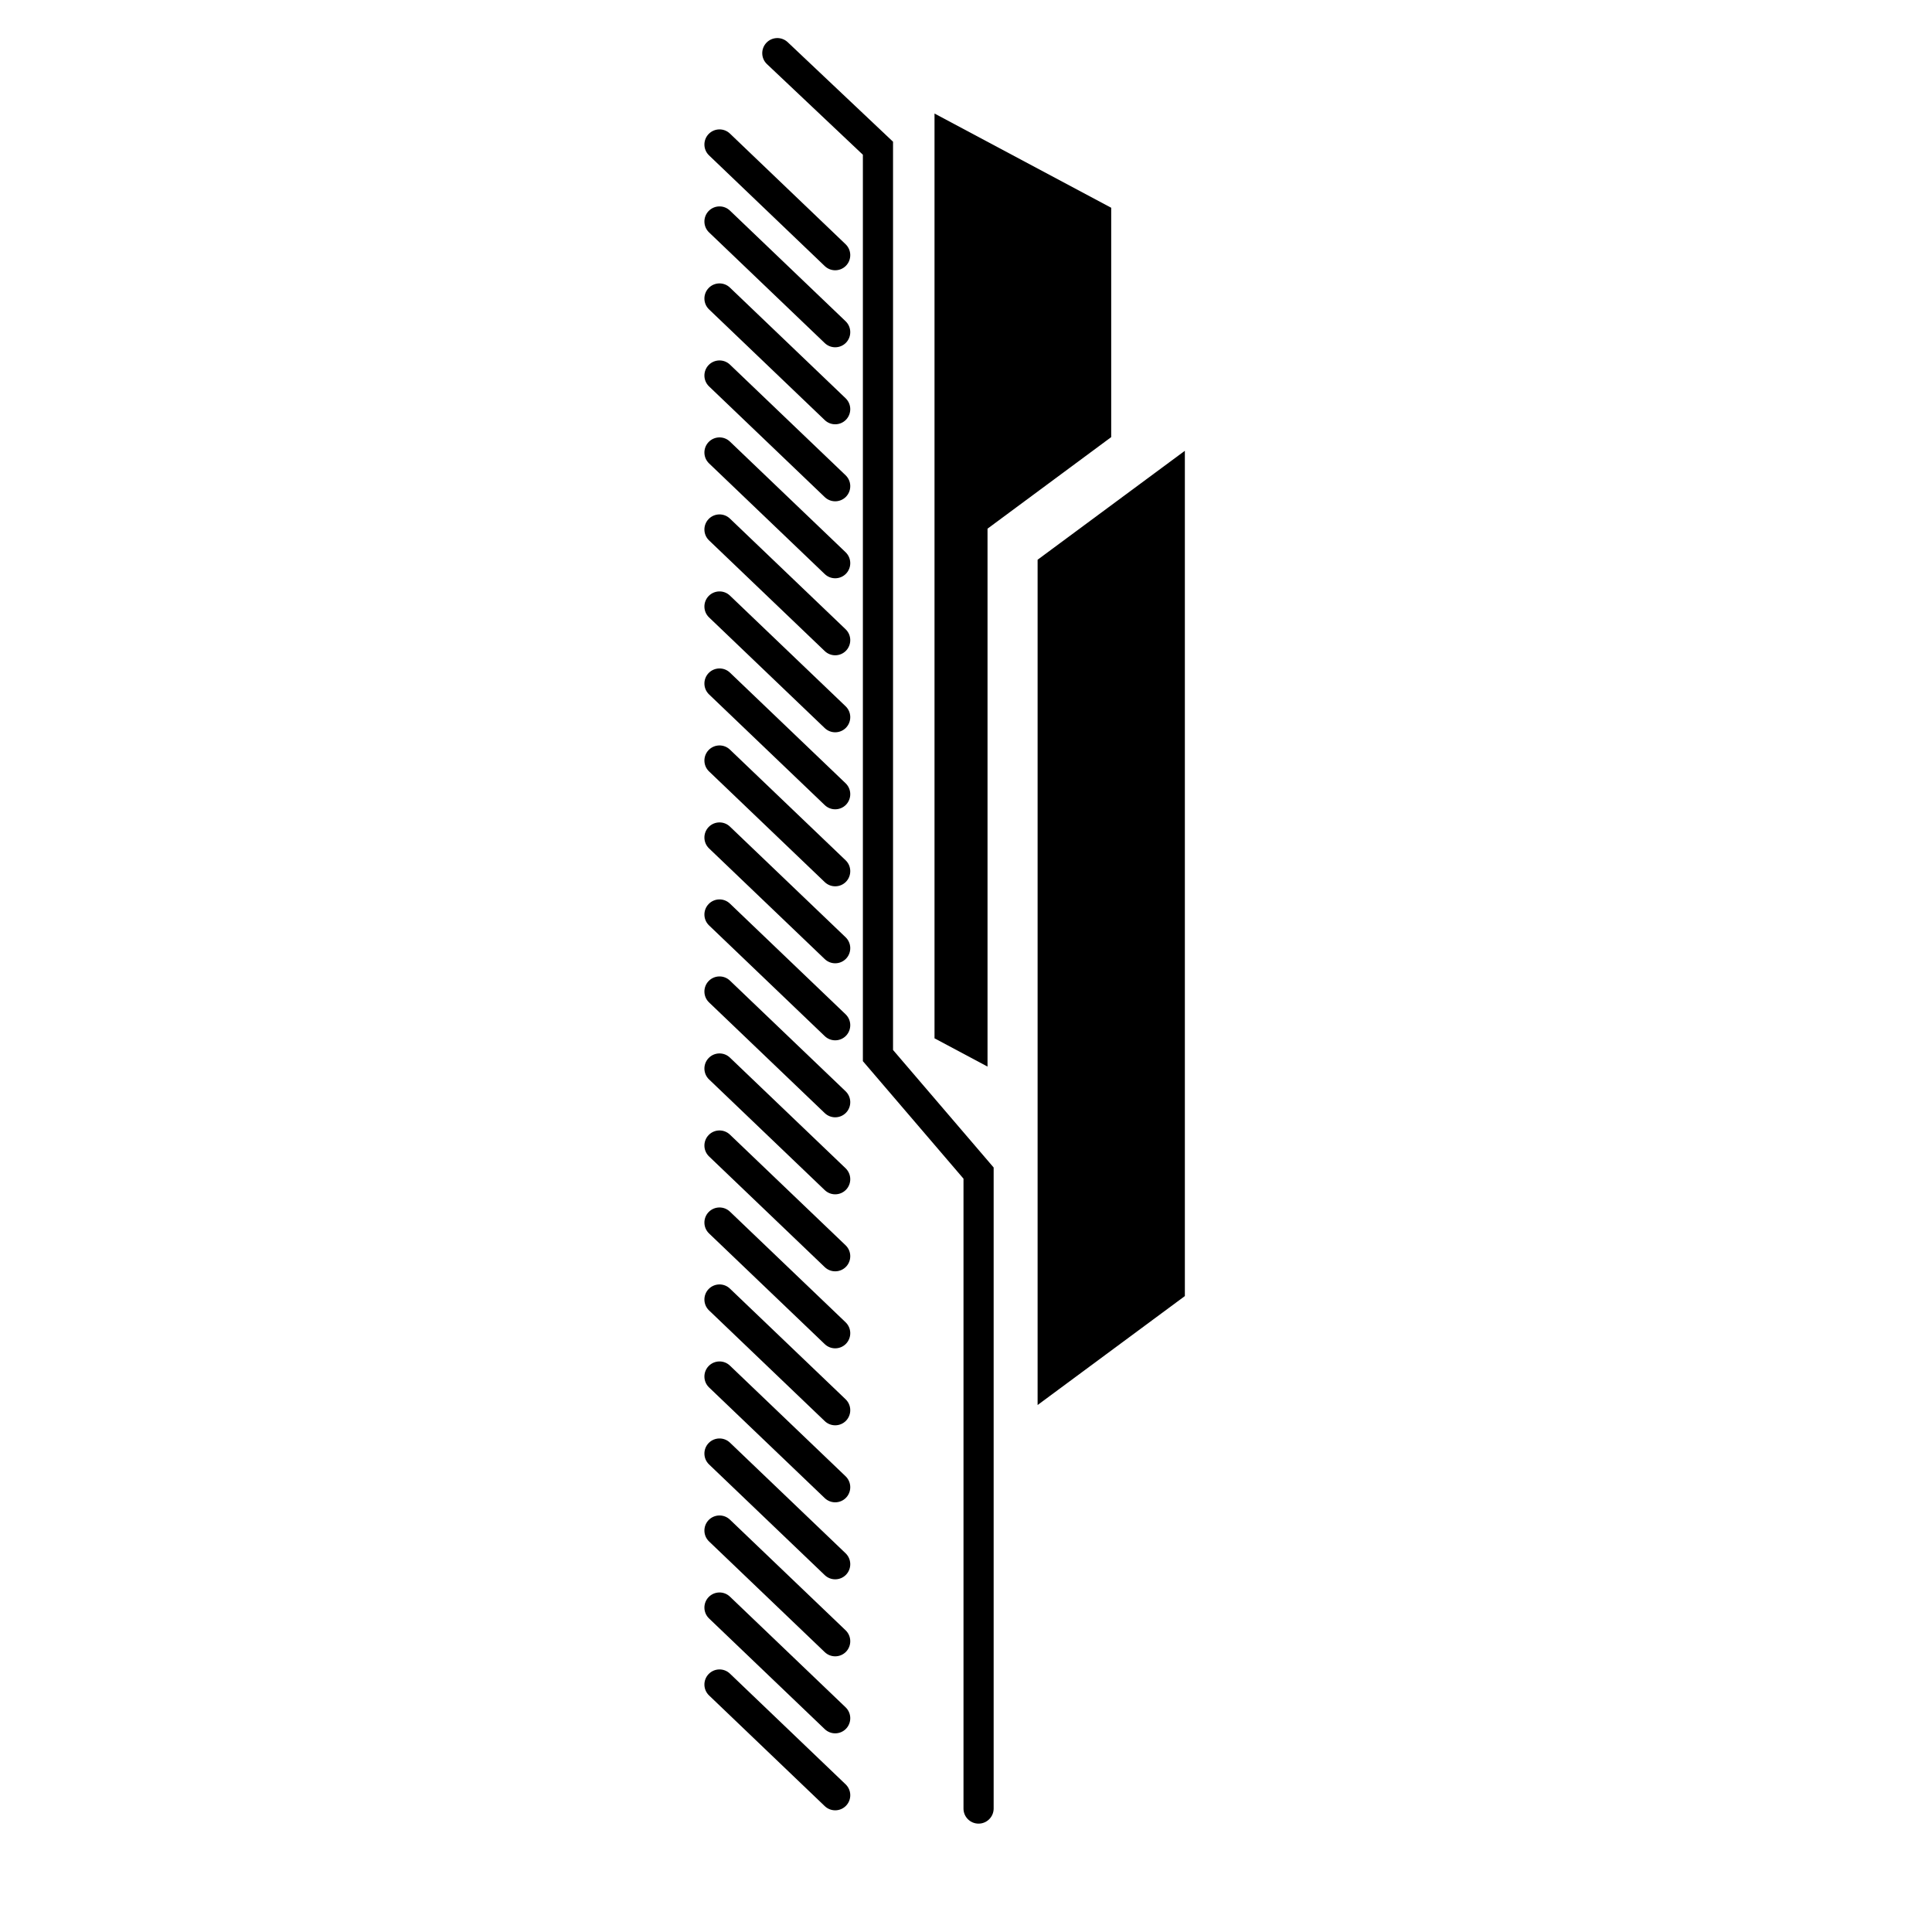
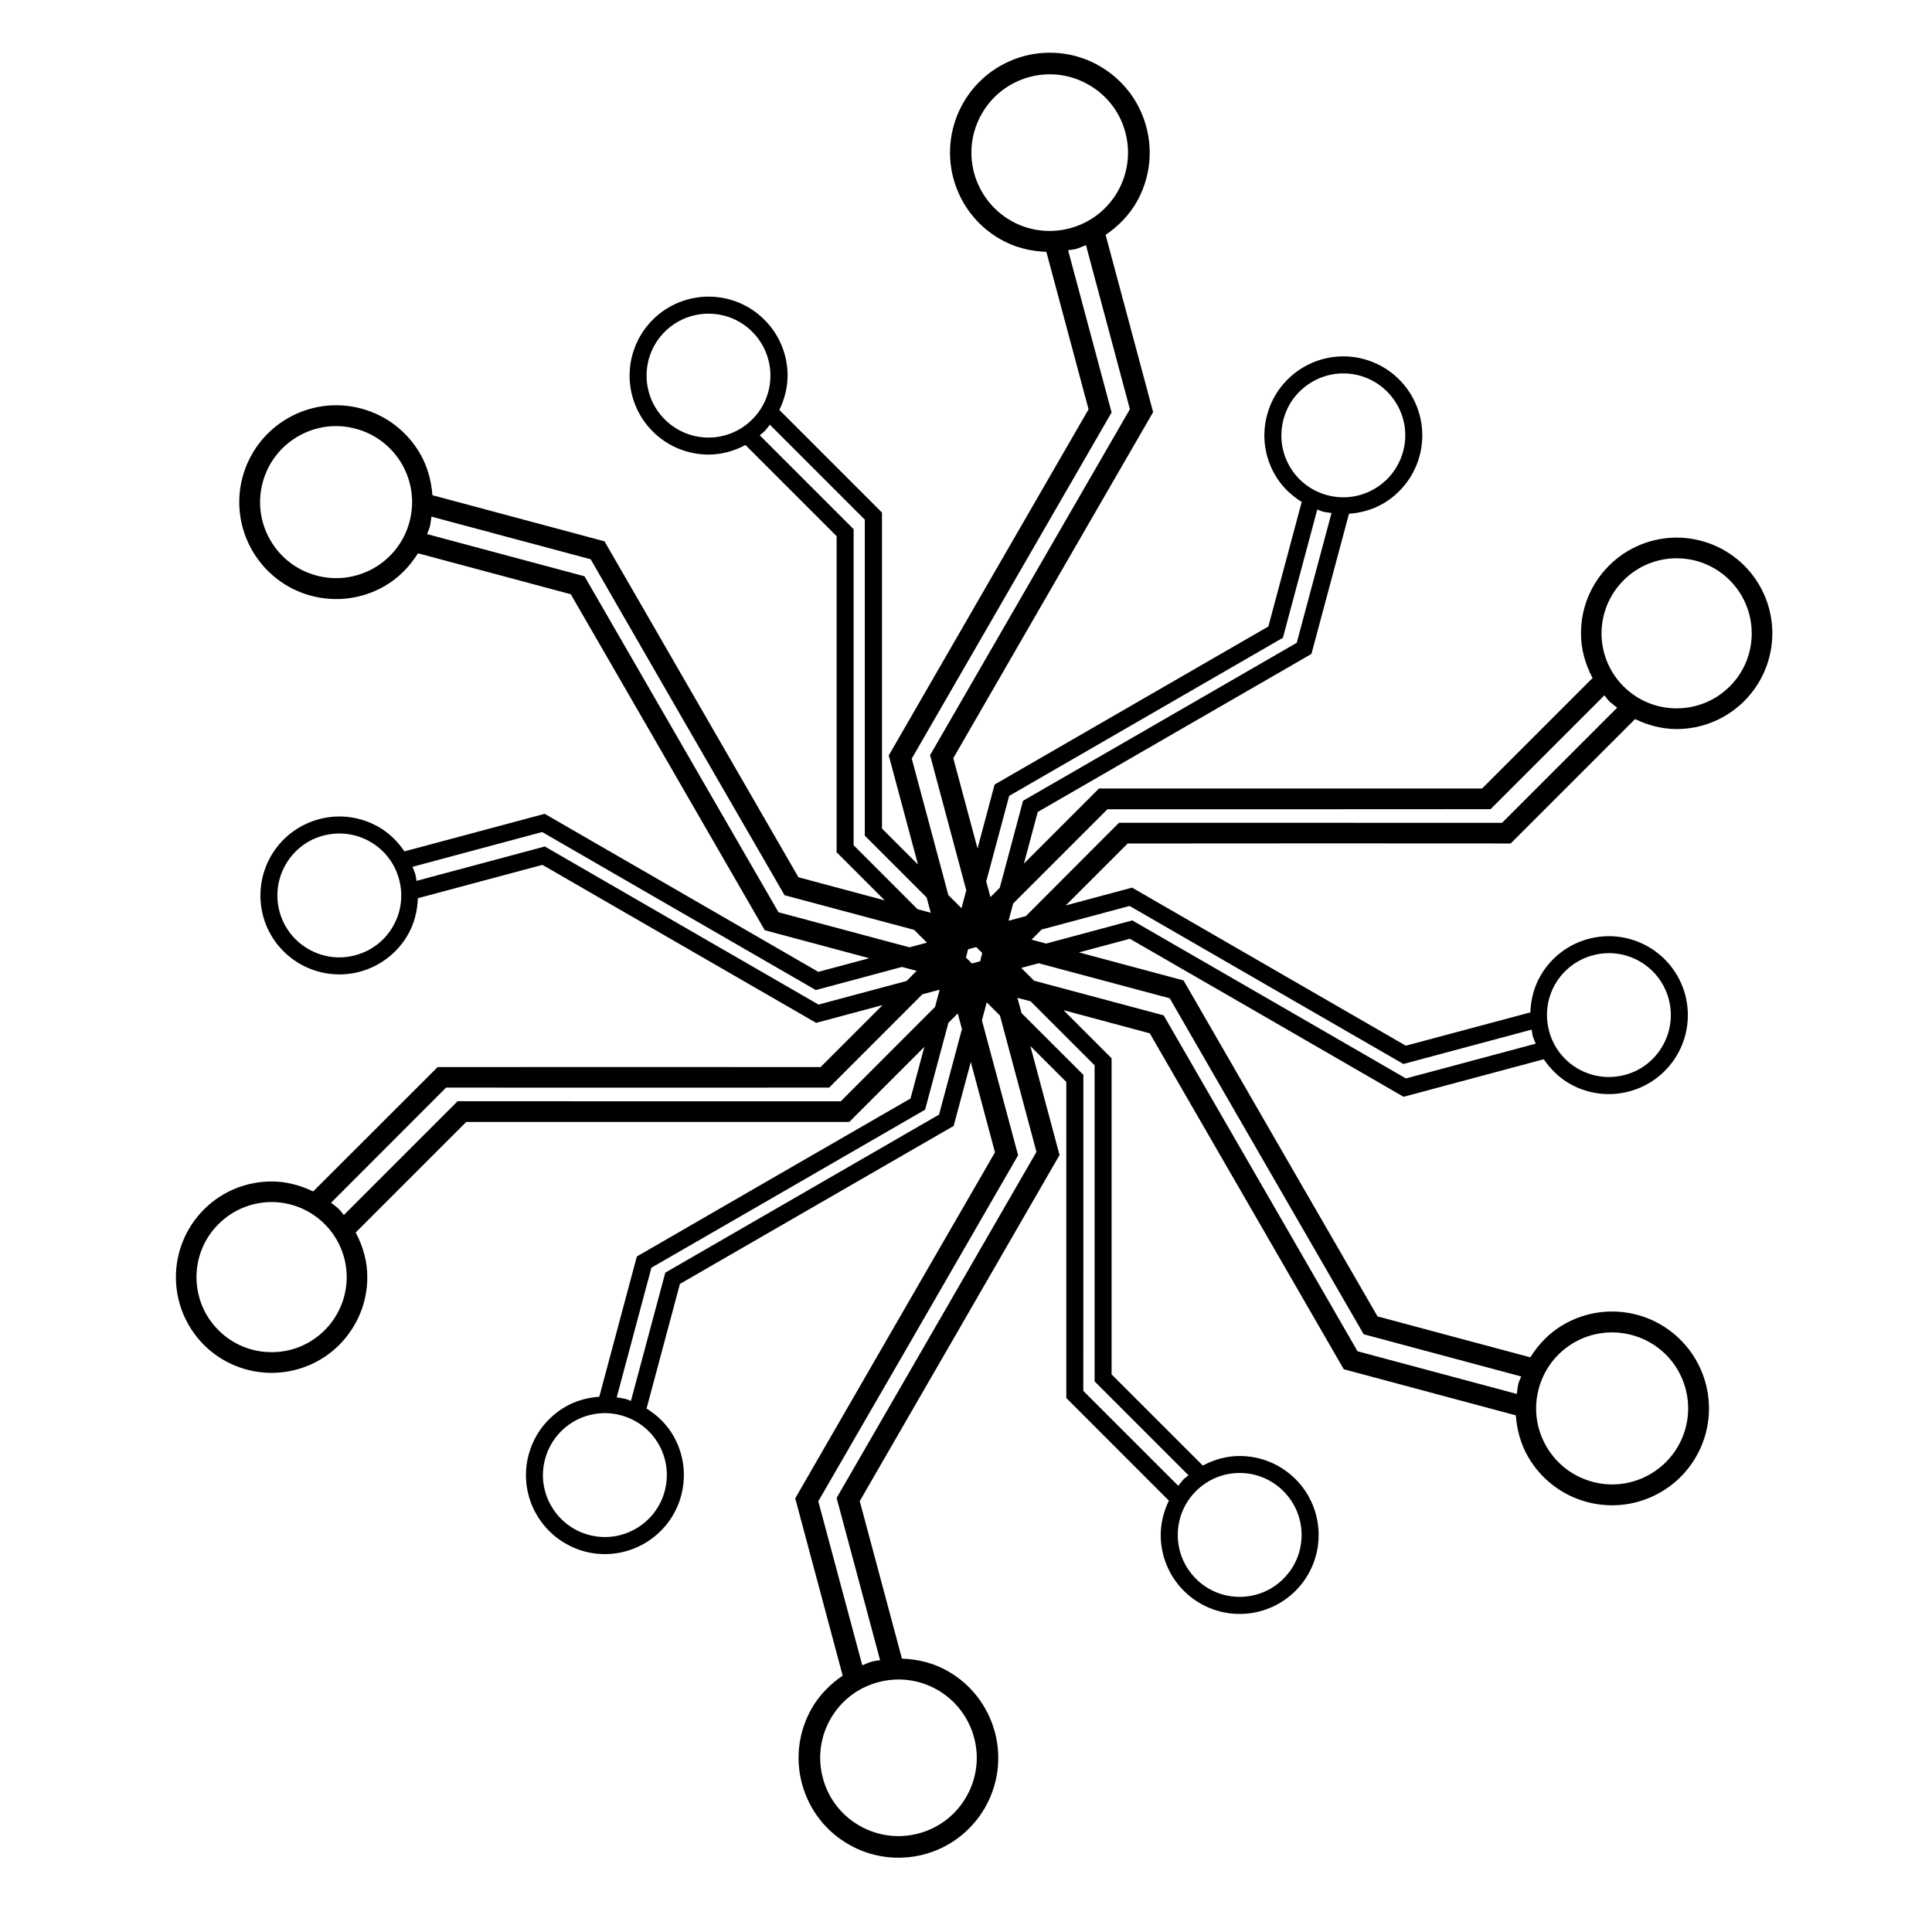
<svg xmlns="http://www.w3.org/2000/svg" version="1.1" id="Capa_1" x="0px" y="0px" width="64px" height="64px" viewBox="0 0 64 64" style="enable-background:new 0 0 64 64;" xml:space="preserve">
  <g>
-     <polygon points="36.81,6.882 30.957,3.761 30.957,34.396 32.713,35.332 32.713,17.513 36.81,14.48  " />
-     <polygon points="39.25,14.933 34.372,18.542 34.372,46.543 39.25,42.934  " />
-     <path d="M32.416,60.41c0.276,0,0.5-0.224,0.5-0.5V38.675l-3.333-3.893V4.695l-3.489-3.297c-0.201-0.19-0.517-0.181-0.707,0.02   c-0.189,0.201-0.181,0.517,0.02,0.706l3.177,3.002v30.026l3.333,3.893V59.91C31.916,60.186,32.14,60.41,32.416,60.41z" />
-     <path d="M24.18,55.441c-0.199-0.191-0.516-0.184-0.707,0.016c-0.19,0.199-0.184,0.516,0.016,0.707l3.832,3.666   c0.097,0.093,0.222,0.139,0.346,0.139c0.132,0,0.263-0.052,0.361-0.154c0.19-0.199,0.184-0.516-0.016-0.707L24.18,55.441z" />
-     <path d="M28.012,56.557l-3.832-3.666c-0.199-0.191-0.516-0.183-0.707,0.016c-0.19,0.199-0.184,0.516,0.016,0.707l3.832,3.666   c0.097,0.093,0.222,0.139,0.346,0.139c0.132,0,0.263-0.052,0.361-0.154C28.218,57.065,28.211,56.748,28.012,56.557z" />
-     <path d="M28.012,54.006L24.18,50.34c-0.199-0.19-0.516-0.183-0.707,0.016c-0.19,0.199-0.184,0.516,0.016,0.707l3.832,3.666   c0.097,0.093,0.222,0.139,0.346,0.139c0.132,0,0.263-0.052,0.361-0.154C28.218,54.514,28.211,54.197,28.012,54.006z" />
-     <path d="M28.012,51.455l-3.832-3.666c-0.199-0.19-0.516-0.183-0.707,0.016c-0.19,0.199-0.184,0.516,0.016,0.707l3.832,3.666   c0.097,0.093,0.222,0.139,0.346,0.139c0.132,0,0.263-0.052,0.361-0.154C28.218,51.963,28.211,51.646,28.012,51.455z" />
-     <path d="M28.012,48.904l-3.832-3.666c-0.199-0.191-0.516-0.183-0.707,0.016c-0.19,0.199-0.184,0.516,0.016,0.707l3.832,3.666   c0.097,0.093,0.222,0.139,0.346,0.139c0.132,0,0.263-0.052,0.361-0.154C28.218,49.412,28.211,49.096,28.012,48.904z" />
-     <path d="M28.012,46.353l-3.832-3.666c-0.199-0.191-0.516-0.183-0.707,0.016c-0.19,0.199-0.184,0.516,0.016,0.707l3.832,3.666   c0.097,0.093,0.222,0.139,0.346,0.139c0.132,0,0.263-0.052,0.361-0.154C28.218,46.861,28.211,46.545,28.012,46.353z" />
-     <path d="M28.012,43.803l-3.832-3.666c-0.199-0.19-0.516-0.183-0.707,0.016c-0.19,0.199-0.184,0.516,0.016,0.707l3.832,3.666   c0.097,0.093,0.222,0.139,0.346,0.139c0.132,0,0.263-0.052,0.361-0.154C28.218,44.31,28.211,43.994,28.012,43.803z" />
-     <path d="M28.012,41.252l-3.832-3.666c-0.199-0.19-0.516-0.184-0.707,0.016c-0.19,0.199-0.184,0.516,0.016,0.707l3.832,3.666   c0.097,0.093,0.222,0.139,0.346,0.139c0.132,0,0.263-0.052,0.361-0.154C28.218,41.76,28.211,41.443,28.012,41.252z" />
-     <path d="M28.012,38.701l-3.832-3.666c-0.199-0.191-0.516-0.184-0.707,0.016c-0.19,0.199-0.184,0.516,0.016,0.707l3.832,3.666   c0.097,0.093,0.222,0.139,0.346,0.139c0.132,0,0.263-0.052,0.361-0.154C28.218,39.209,28.211,38.893,28.012,38.701z" />
-     <path d="M28.012,36.15l-3.832-3.666c-0.199-0.191-0.516-0.183-0.707,0.016c-0.19,0.2-0.184,0.516,0.016,0.707l3.832,3.666   c0.097,0.093,0.222,0.139,0.346,0.139c0.132,0,0.263-0.052,0.361-0.154C28.218,36.658,28.211,36.342,28.012,36.15z" />
-     <path d="M28.012,33.6l-3.832-3.667c-0.199-0.191-0.516-0.184-0.707,0.016c-0.19,0.2-0.184,0.516,0.016,0.707l3.832,3.667   c0.097,0.093,0.222,0.139,0.346,0.139c0.132,0,0.263-0.052,0.361-0.154C28.218,34.107,28.211,33.791,28.012,33.6z" />
-     <path d="M28.012,31.048l-3.832-3.666c-0.199-0.191-0.516-0.183-0.707,0.016c-0.19,0.2-0.184,0.516,0.016,0.707l3.832,3.666   c0.097,0.093,0.222,0.139,0.346,0.139c0.132,0,0.263-0.052,0.361-0.154C28.218,31.556,28.211,31.239,28.012,31.048z" />
-     <path d="M28.012,28.498l-3.832-3.666c-0.199-0.191-0.516-0.183-0.707,0.016c-0.19,0.2-0.184,0.516,0.016,0.707l3.832,3.666   c0.097,0.093,0.222,0.139,0.346,0.139c0.132,0,0.263-0.052,0.361-0.154C28.218,29.005,28.211,28.688,28.012,28.498z" />
-     <path d="M28.012,25.947l-3.832-3.666c-0.199-0.19-0.516-0.182-0.707,0.016c-0.19,0.2-0.184,0.516,0.016,0.707l3.832,3.666   c0.097,0.093,0.222,0.139,0.346,0.139c0.132,0,0.263-0.052,0.361-0.154C28.218,26.454,28.211,26.138,28.012,25.947z" />
-     <path d="M28.012,23.396L24.18,19.73c-0.199-0.191-0.516-0.183-0.707,0.016c-0.19,0.2-0.184,0.516,0.016,0.707l3.832,3.666   c0.097,0.093,0.222,0.139,0.346,0.139c0.132,0,0.263-0.052,0.361-0.154C28.218,23.903,28.211,23.587,28.012,23.396z" />
-     <path d="M28.012,20.845l-3.832-3.666c-0.199-0.191-0.516-0.183-0.707,0.016c-0.19,0.2-0.184,0.516,0.016,0.707l3.832,3.666   c0.097,0.093,0.222,0.139,0.346,0.139c0.132,0,0.263-0.052,0.361-0.154C28.218,21.352,28.211,21.036,28.012,20.845z" />
-     <path d="M28.012,18.294l-3.832-3.666c-0.199-0.191-0.516-0.183-0.707,0.016c-0.19,0.2-0.184,0.516,0.016,0.707l3.832,3.666   c0.097,0.093,0.222,0.139,0.346,0.139c0.132,0,0.263-0.052,0.361-0.154C28.218,18.802,28.211,18.485,28.012,18.294z" />
-     <path d="M28.012,15.744l-3.832-3.666c-0.199-0.19-0.516-0.183-0.707,0.016c-0.19,0.2-0.184,0.516,0.016,0.707l3.832,3.666   c0.097,0.093,0.222,0.139,0.346,0.139c0.132,0,0.263-0.052,0.361-0.154C28.218,16.251,28.211,15.935,28.012,15.744z" />
-     <path d="M28.012,13.193L24.18,9.527c-0.199-0.191-0.516-0.184-0.707,0.016c-0.19,0.2-0.184,0.516,0.016,0.707l3.832,3.666   c0.097,0.093,0.222,0.139,0.346,0.139c0.132,0,0.263-0.052,0.361-0.154C28.218,13.7,28.211,13.384,28.012,13.193z" />
-     <path d="M28.012,10.642L24.18,6.976c-0.199-0.191-0.516-0.183-0.707,0.016c-0.19,0.2-0.184,0.516,0.016,0.707l3.832,3.666   c0.097,0.093,0.222,0.139,0.346,0.139c0.132,0,0.263-0.052,0.361-0.154C28.218,11.149,28.211,10.833,28.012,10.642z" />
-     <path d="M28.012,8.091L24.18,4.425c-0.199-0.191-0.516-0.183-0.707,0.016c-0.19,0.2-0.184,0.516,0.016,0.707l3.832,3.666   c0.097,0.093,0.222,0.139,0.346,0.139c0.132,0,0.263-0.052,0.361-0.154C28.218,8.599,28.211,8.282,28.012,8.091z" />
+     <path d="M43.947,27.938l6.096,0.003l4.121-4.121c0.436,0.211,0.904,0.331,1.377,0.331c0.809,0,1.625-0.312,2.242-0.93   c0.617-0.621,0.928-1.431,0.928-2.241c0-0.811-0.31-1.622-0.928-2.243c-0.617-0.615-1.432-0.928-2.242-0.928   c-0.809,0-1.623,0.312-2.24,0.928c-0.621,0.621-0.932,1.435-0.928,2.243c-0.004,0.512,0.137,1.017,0.383,1.48l-3.66,3.66h-5.812   h-6.879l-2.486,2.488l0.457-1.71l4.711-2.721l4.356-2.514l1.244-4.644c0.398-0.029,0.783-0.137,1.121-0.332   c0.578-0.333,1.033-0.893,1.219-1.59c0.185-0.697,0.072-1.404-0.262-1.983s-0.891-1.032-1.588-1.22   c-0.695-0.186-1.406-0.072-1.984,0.262c-0.578,0.334-1.033,0.893-1.219,1.588c-0.188,0.699-0.074,1.409,0.262,1.985   c0.209,0.366,0.518,0.67,0.885,0.899l-1.105,4.125l-4.154,2.398l-4.914,2.838l-0.566,2.119l-0.803-2.993l3.438-5.956l3.182-5.507   l-1.574-5.872c0.418-0.284,0.771-0.644,1.018-1.072c0.422-0.729,0.566-1.63,0.328-2.511c-0.236-0.882-0.807-1.583-1.541-2.007   c-0.73-0.424-1.627-0.566-2.508-0.332c-0.879,0.237-1.586,0.809-2.008,1.541c-0.422,0.732-0.566,1.631-0.332,2.51   c0.238,0.883,0.811,1.59,1.543,2.008c0.461,0.27,0.99,0.406,1.537,0.426l1.398,5.216l-3.033,5.252l-3.586,6.213l0.969,3.616   l-1.193-1.193v-5.439v-5.029l-3.4-3.4c0.174-0.359,0.273-0.746,0.273-1.137c0-0.668-0.256-1.34-0.768-1.85   c-0.51-0.51-1.18-0.766-1.848-0.766c-0.668,0-1.34,0.256-1.852,0.766c-0.508,0.51-0.766,1.182-0.766,1.85   c0,0.668,0.258,1.34,0.766,1.85c0.512,0.51,1.184,0.768,1.852,0.766c0.422,0.002,0.838-0.113,1.221-0.316l3.019,3.019v4.797v5.674   l1.594,1.594l-2.859-0.766l-3.338-5.782l-3.086-5.346l-5.701-1.528c-0.035-0.487-0.168-0.96-0.408-1.375   c-0.408-0.709-1.094-1.268-1.949-1.495c-0.854-0.228-1.723-0.09-2.434,0.321c-0.711,0.409-1.266,1.093-1.498,1.948   c-0.229,0.854-0.088,1.727,0.322,2.436c0.41,0.71,1.094,1.268,1.947,1.496c0.857,0.228,1.729,0.091,2.438-0.321   c0.449-0.257,0.822-0.635,1.104-1.086l5.062,1.357l2.945,5.099l3.48,6.03l3.463,0.928l-1.688,0.452l-4.709-2.721l-4.355-2.514   l-4.647,1.244c-0.223-0.33-0.508-0.609-0.848-0.805c-0.578-0.334-1.287-0.449-1.984-0.261c-0.695,0.188-1.254,0.639-1.588,1.218   c-0.332,0.578-0.447,1.287-0.262,1.986c0.185,0.694,0.641,1.253,1.219,1.587c0.578,0.333,1.289,0.448,1.984,0.262   c0.697-0.189,1.256-0.64,1.59-1.22c0.211-0.364,0.32-0.783,0.334-1.215l4.127-1.105l4.154,2.398l4.914,2.836l2.201-0.59   l-2.055,2.055l-6.592-0.003l-6.094,0.003l-4.123,4.119c-0.435-0.21-0.904-0.331-1.377-0.33c-0.809,0-1.625,0.308-2.242,0.928   c-0.617,0.619-0.928,1.431-0.928,2.241c0,0.809,0.31,1.622,0.928,2.244c0.615,0.616,1.434,0.927,2.242,0.927   s1.625-0.31,2.242-0.928c0.617-0.621,0.93-1.433,0.928-2.243c0.002-0.511-0.137-1.017-0.385-1.479l3.662-3.662h5.814h6.875   l2.488-2.488l-0.459,1.711l-4.711,2.718l-4.355,2.516l-1.244,4.646c-0.398,0.028-0.783,0.136-1.121,0.331   c-0.578,0.334-1.033,0.891-1.219,1.588c-0.185,0.697-0.074,1.406,0.262,1.984c0.334,0.578,0.891,1.031,1.588,1.221   c0.695,0.186,1.406,0.071,1.984-0.263c0.578-0.333,1.033-0.892,1.219-1.588c0.185-0.698,0.074-1.407-0.262-1.985   c-0.209-0.365-0.518-0.67-0.885-0.897l1.105-4.128l4.154-2.398l4.914-2.836l0.568-2.119l0.801,2.994l-3.439,5.953l-3.178,5.508   l1.572,5.874c-0.416,0.282-0.77,0.643-1.018,1.071c-0.422,0.732-0.568,1.628-0.33,2.509c0.236,0.881,0.807,1.586,1.541,2.007   c0.73,0.424,1.627,0.566,2.512,0.332c0.877-0.234,1.584-0.81,2.006-1.541c0.422-0.731,0.566-1.63,0.33-2.509   c-0.238-0.882-0.809-1.588-1.541-2.009c-0.459-0.268-0.99-0.406-1.537-0.424l-1.398-5.218l3.033-5.252l3.586-6.212l-0.967-3.61   l1.191,1.19v5.44v5.029l3.398,3.4c-0.174,0.359-0.271,0.746-0.271,1.137c0,0.668,0.256,1.34,0.766,1.85   c0.512,0.51,1.18,0.766,1.85,0.766c0.668,0,1.338-0.256,1.85-0.766c0.51-0.51,0.766-1.182,0.766-1.85   c0-0.668-0.256-1.34-0.766-1.85c-0.512-0.51-1.182-0.768-1.85-0.766c-0.422-0.002-0.84,0.113-1.221,0.317l-3.022-3.02v-4.797   v-5.674l-1.594-1.595l2.859,0.767l3.34,5.782l3.086,5.346l5.699,1.527c0.037,0.488,0.168,0.961,0.408,1.376   c0.41,0.709,1.096,1.267,1.951,1.495c0.856,0.228,1.723,0.089,2.434-0.321c0.711-0.409,1.266-1.093,1.498-1.948   c0.227-0.854,0.088-1.727-0.322-2.435c-0.41-0.711-1.096-1.268-1.947-1.497c-0.857-0.228-1.728-0.09-2.438,0.322   c-0.449,0.257-0.822,0.635-1.103,1.086l-5.062-1.356l-2.945-5.099l-3.481-6.031l-3.463-0.927l1.686-0.452l4.713,2.719l4.354,2.516   l4.644-1.244c0.225,0.33,0.51,0.609,0.848,0.805c0.578,0.333,1.289,0.447,1.986,0.26c0.697-0.188,1.252-0.639,1.588-1.218   c0.334-0.579,0.447-1.287,0.262-1.985c-0.188-0.695-0.641-1.254-1.219-1.588c-0.578-0.334-1.289-0.447-1.984-0.262   c-0.699,0.188-1.258,0.641-1.588,1.22c-0.213,0.364-0.322,0.783-0.338,1.216L46.57,34.64l-4.154-2.398l-4.914-2.838l-2.199,0.59   l2.053-2.052L43.947,27.938z M13.565,17.287c-0.18,0.671-0.613,1.205-1.172,1.528c-0.559,0.322-1.238,0.43-1.91,0.25   c-0.674-0.18-1.207-0.615-1.529-1.173c-0.324-0.558-0.432-1.237-0.252-1.912c0.182-0.671,0.615-1.205,1.174-1.527   c0.56-0.323,1.236-0.432,1.908-0.251c0.674,0.181,1.207,0.615,1.531,1.172C13.635,15.934,13.746,16.612,13.565,17.287z    M13.018,30.688c-0.262,0.455-0.697,0.809-1.246,0.955c-0.549,0.148-1.103,0.059-1.557-0.205c-0.455-0.262-0.808-0.696-0.957-1.246   c-0.145-0.547-0.057-1.101,0.207-1.556c0.262-0.456,0.695-0.809,1.242-0.955c0.551-0.146,1.104-0.058,1.559,0.204   c0.455,0.264,0.809,0.697,0.955,1.247C13.367,29.68,13.281,30.233,13.018,30.688z M50.973,46.002   c0.18-0.671,0.613-1.205,1.172-1.529c0.559-0.321,1.238-0.429,1.91-0.249c0.674,0.18,1.207,0.613,1.531,1.172   c0.32,0.559,0.43,1.237,0.25,1.913c-0.182,0.671-0.615,1.203-1.174,1.527c-0.561,0.322-1.236,0.432-1.908,0.251   c-0.674-0.182-1.207-0.615-1.529-1.173C50.902,47.354,50.791,46.677,50.973,46.002z M51.519,32.599   c0.264-0.453,0.699-0.807,1.246-0.953c0.549-0.148,1.102-0.06,1.557,0.203c0.455,0.264,0.809,0.697,0.957,1.248   c0.146,0.547,0.057,1.1-0.207,1.555c-0.262,0.455-0.695,0.809-1.242,0.955c-0.551,0.146-1.104,0.057-1.559-0.205   c-0.455-0.264-0.809-0.696-0.955-1.246C51.17,33.608,51.256,33.055,51.519,32.599z M53.783,19.223   c0.488-0.487,1.121-0.729,1.758-0.729c0.637,0,1.271,0.241,1.76,0.729c0.484,0.487,0.727,1.121,0.727,1.759   c0,0.637-0.242,1.271-0.727,1.756c-0.488,0.486-1.123,0.727-1.76,0.727c-0.637,0-1.27-0.24-1.758-0.727   c-0.486-0.485-0.729-1.119-0.731-1.758C53.055,20.345,53.297,19.71,53.783,19.223z M42.721,15.448   c-0.262-0.453-0.35-1.008-0.203-1.557c0.146-0.549,0.5-0.982,0.955-1.245c0.455-0.263,1.008-0.353,1.559-0.206   c0.547,0.148,0.98,0.502,1.244,0.958c0.264,0.454,0.352,1.007,0.205,1.554c-0.148,0.549-0.502,0.983-0.957,1.246   c-0.455,0.263-1.006,0.353-1.557,0.205C43.42,16.257,42.984,15.905,42.721,15.448z M33.43,26.365l4.713-2.722l4.355-2.516   l1.139-4.25c0.062,0.023,0.121,0.054,0.186,0.072c0.096,0.023,0.189,0.031,0.285,0.045l-1.152,4.3l-4.15,2.396l-4.916,2.836   l-0.771,2.882l-0.309,0.31L32.67,29.2L33.43,26.365z M33.475,7.303c-0.572-0.331-1.02-0.883-1.207-1.575   c-0.186-0.694-0.072-1.393,0.26-1.968c0.332-0.576,0.881-1.022,1.576-1.21c0.693-0.185,1.393-0.072,1.967,0.262   c0.576,0.33,1.023,0.88,1.207,1.571c0.186,0.695,0.072,1.394-0.258,1.97c-0.334,0.575-0.881,1.023-1.576,1.208   C34.752,7.746,34.053,7.637,33.475,7.303z M30.203,25.13l3.44-5.959l3.18-5.508l-1.441-5.375c0.084-0.012,0.168-0.018,0.25-0.037   c0.119-0.034,0.227-0.086,0.342-0.131l1.455,5.436l-3.031,5.247l-3.588,6.213l1.199,4.475l-0.158,0.595l-0.436-0.436L30.203,25.13z    M23.471,14.495c-0.525,0-1.049-0.201-1.451-0.602c-0.402-0.402-0.601-0.926-0.601-1.451s0.199-1.049,0.601-1.451   c0.402-0.4,0.926-0.6,1.451-0.6s1.049,0.199,1.449,0.6c0.4,0.402,0.6,0.926,0.602,1.451c-0.002,0.525-0.199,1.049-0.602,1.451   C24.519,14.294,23.996,14.495,23.471,14.495z M28.277,27.999v-5.441v-5.029l-3.111-3.111c0.051-0.043,0.105-0.078,0.154-0.125   c0.068-0.07,0.121-0.148,0.182-0.225l3.146,3.146v4.795v5.674l2.049,2.048l0.135,0.504l-0.438-0.117L28.277,27.999z M25.789,30.22   l-3.34-5.784l-3.086-5.346l-5.215-1.397c0.025-0.077,0.065-0.149,0.086-0.229c0.031-0.117,0.039-0.232,0.057-0.35l5.275,1.412   l2.939,5.099l3.484,6.03l4.293,1.148l0.424,0.424l-0.578,0.154L25.789,30.22z M27.115,33.278l-4.713-2.721l-4.354-2.516   l-4.25,1.139c-0.014-0.064-0.016-0.131-0.033-0.195c-0.025-0.096-0.066-0.18-0.102-0.27l4.297-1.153l4.152,2.399l4.914,2.836   l2.854-0.766l0.486,0.13l-0.334,0.335L27.115,33.278z M10.756,44.065c-0.486,0.487-1.123,0.729-1.76,0.727   c-0.637,0.001-1.271-0.24-1.758-0.727c-0.486-0.485-0.729-1.121-0.729-1.758c0-0.638,0.242-1.271,0.729-1.756   c0.486-0.487,1.121-0.729,1.758-0.732c0.637,0.003,1.271,0.243,1.76,0.732c0.484,0.485,0.729,1.119,0.729,1.756   C11.484,42.943,11.24,43.579,10.756,44.065z M27.852,36.482h-6.596l-6.096-0.003l-3.771,3.771c-0.051-0.06-0.094-0.128-0.152-0.186   c-0.084-0.085-0.178-0.148-0.269-0.222l3.81-3.814l5.812,0.002l6.877-0.002l3.088-3.09l0.572-0.153l-0.152,0.57L27.852,36.482z    M21.816,47.837c0.262,0.455,0.35,1.01,0.203,1.557c-0.146,0.549-0.502,0.985-0.957,1.246c-0.453,0.264-1.006,0.353-1.557,0.205   c-0.547-0.146-0.98-0.501-1.244-0.956c-0.264-0.456-0.352-1.007-0.205-1.554c0.148-0.55,0.502-0.984,0.955-1.248   c0.457-0.262,1.008-0.352,1.559-0.203C21.117,47.03,21.553,47.382,21.816,47.837z M31.107,36.923l-4.713,2.721l-4.355,2.514   l-1.139,4.25c-0.062-0.021-0.121-0.053-0.186-0.069c-0.096-0.026-0.189-0.032-0.285-0.048l1.15-4.297l4.154-2.396l4.912-2.838   l0.772-2.877l0.31-0.311l0.139,0.517L31.107,36.923z M32.469,31.843l-0.164,0.044l0.002,0.001l-0.111,0.029l-0.119-0.119v0.001   l-0.08-0.079l0.045-0.166h-0.002l0.029-0.108l0.164-0.044H32.23l0.109-0.029l0.119,0.119l0.002-0.001l0.078,0.079l-0.043,0.162   l0.002,0.002L32.469,31.843z M31.06,55.982c0.574,0.332,1.021,0.884,1.207,1.575c0.188,0.694,0.072,1.396-0.26,1.97   c-0.33,0.575-0.881,1.023-1.574,1.208c-0.691,0.185-1.393,0.072-1.967-0.26c-0.578-0.332-1.021-0.881-1.207-1.572   c-0.186-0.695-0.074-1.395,0.258-1.971c0.332-0.575,0.879-1.022,1.576-1.207C29.785,55.54,30.484,55.65,31.06,55.982z    M34.334,38.158l-3.44,5.959l-3.18,5.504l1.44,5.375c-0.082,0.016-0.166,0.018-0.248,0.04c-0.121,0.032-0.227,0.084-0.342,0.129   l-1.457-5.433l3.035-5.25l3.584-6.213l-1.199-4.469l0.16-0.596l0.438,0.438L34.334,38.158z M41.066,48.794   c0.525,0,1.049,0.201,1.449,0.602c0.402,0.402,0.602,0.926,0.602,1.451s-0.199,1.049-0.602,1.451c-0.4,0.4-0.924,0.6-1.449,0.6   c-0.527,0-1.049-0.199-1.449-0.6c-0.402-0.402-0.602-0.926-0.602-1.451s0.199-1.049,0.602-1.451   C40.018,48.995,40.541,48.794,41.066,48.794z M36.26,35.29v5.441v5.029l3.111,3.111c-0.051,0.043-0.107,0.078-0.154,0.125   c-0.07,0.07-0.123,0.148-0.184,0.225l-3.147-3.146l0.002-4.795v-5.674l-2.047-2.045l-0.137-0.507l0.435,0.116L36.26,35.29z    M38.748,33.069l3.338,5.784l3.088,5.346l5.217,1.398c-0.029,0.077-0.066,0.149-0.09,0.229c-0.029,0.117-0.037,0.232-0.055,0.35   l-5.275-1.413l-2.941-5.098l-3.482-6.03l-4.295-1.149l-0.424-0.423l0.58-0.154L38.748,33.069z M37.42,30.011l4.713,2.721   l4.357,2.514l4.25-1.139c0.01,0.067,0.014,0.132,0.029,0.197c0.027,0.095,0.068,0.18,0.104,0.269l-4.299,1.152l-4.15-2.398   L37.51,30.49l-2.855,0.767l-0.484-0.13l0.334-0.335L37.42,30.011z M33.982,30.348l-0.572,0.153l0.152-0.57l3.123-3.123h6.598   l6.094-0.003l3.771-3.771c0.053,0.063,0.096,0.13,0.152,0.189c0.084,0.083,0.18,0.146,0.271,0.22l-3.814,3.815l-5.811-0.002   l-6.877-0.001L33.982,30.348z" />
  </g>
</svg>
